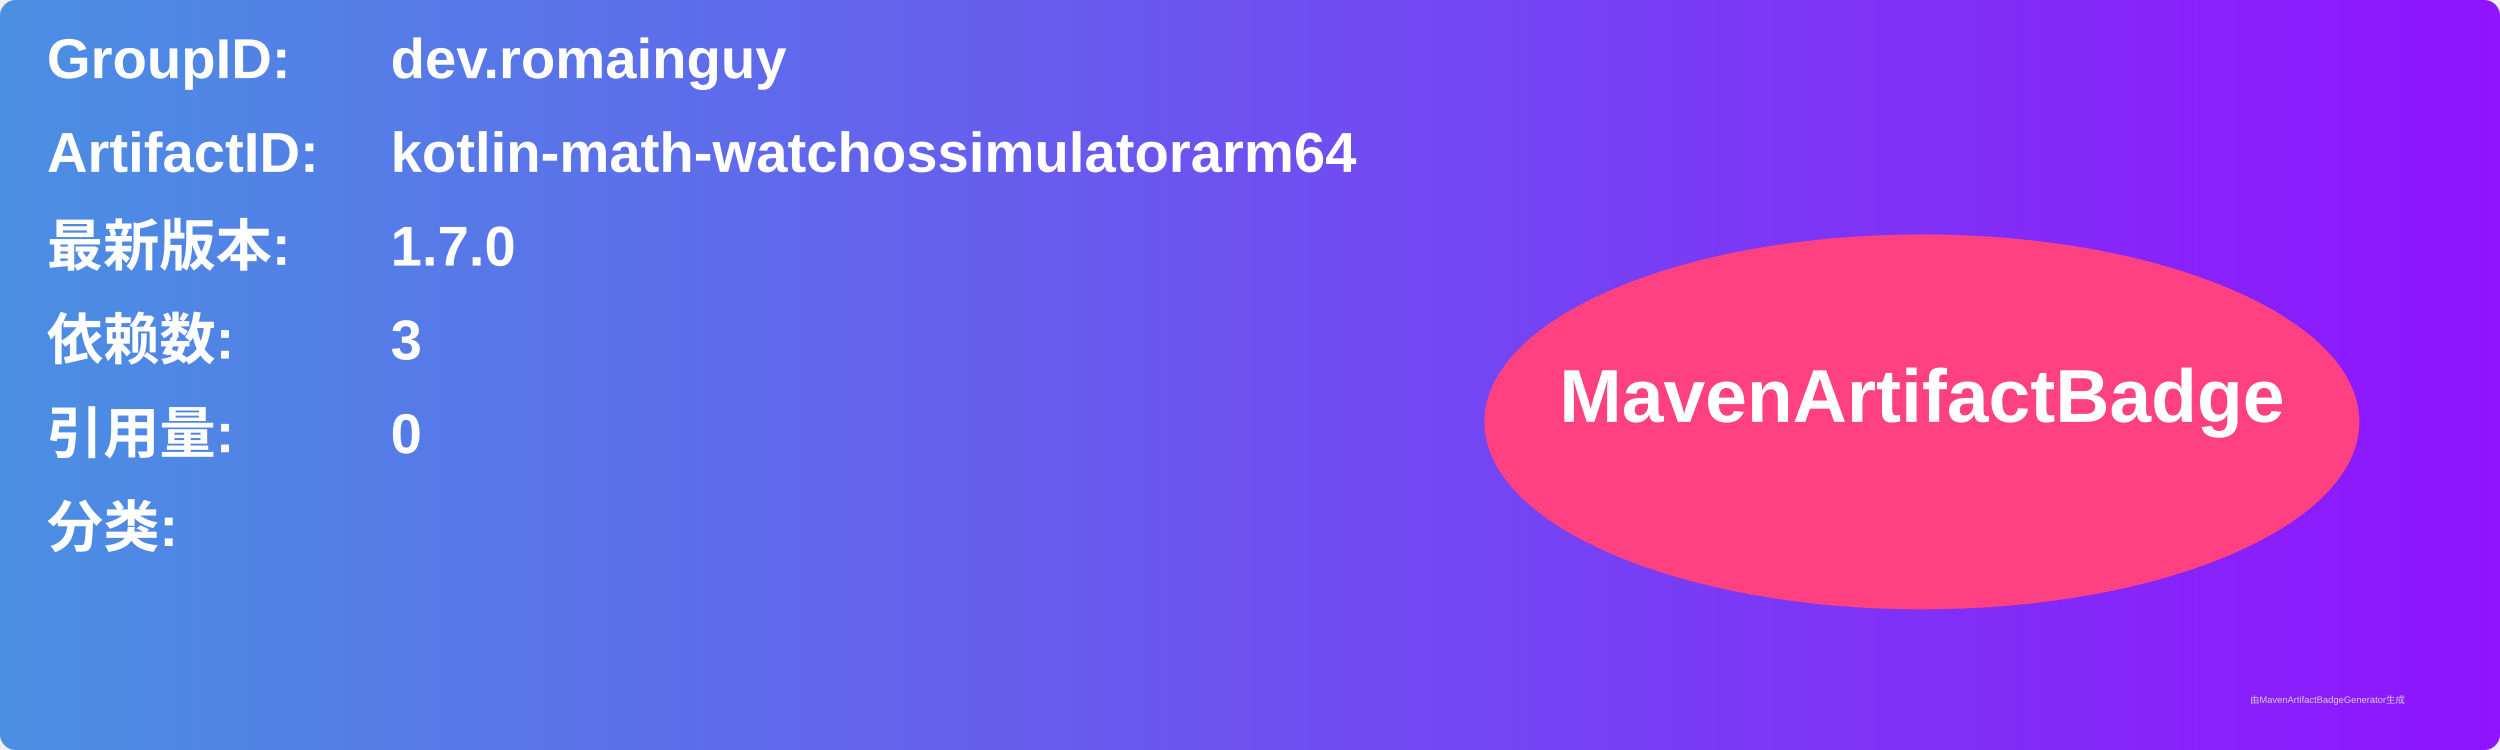
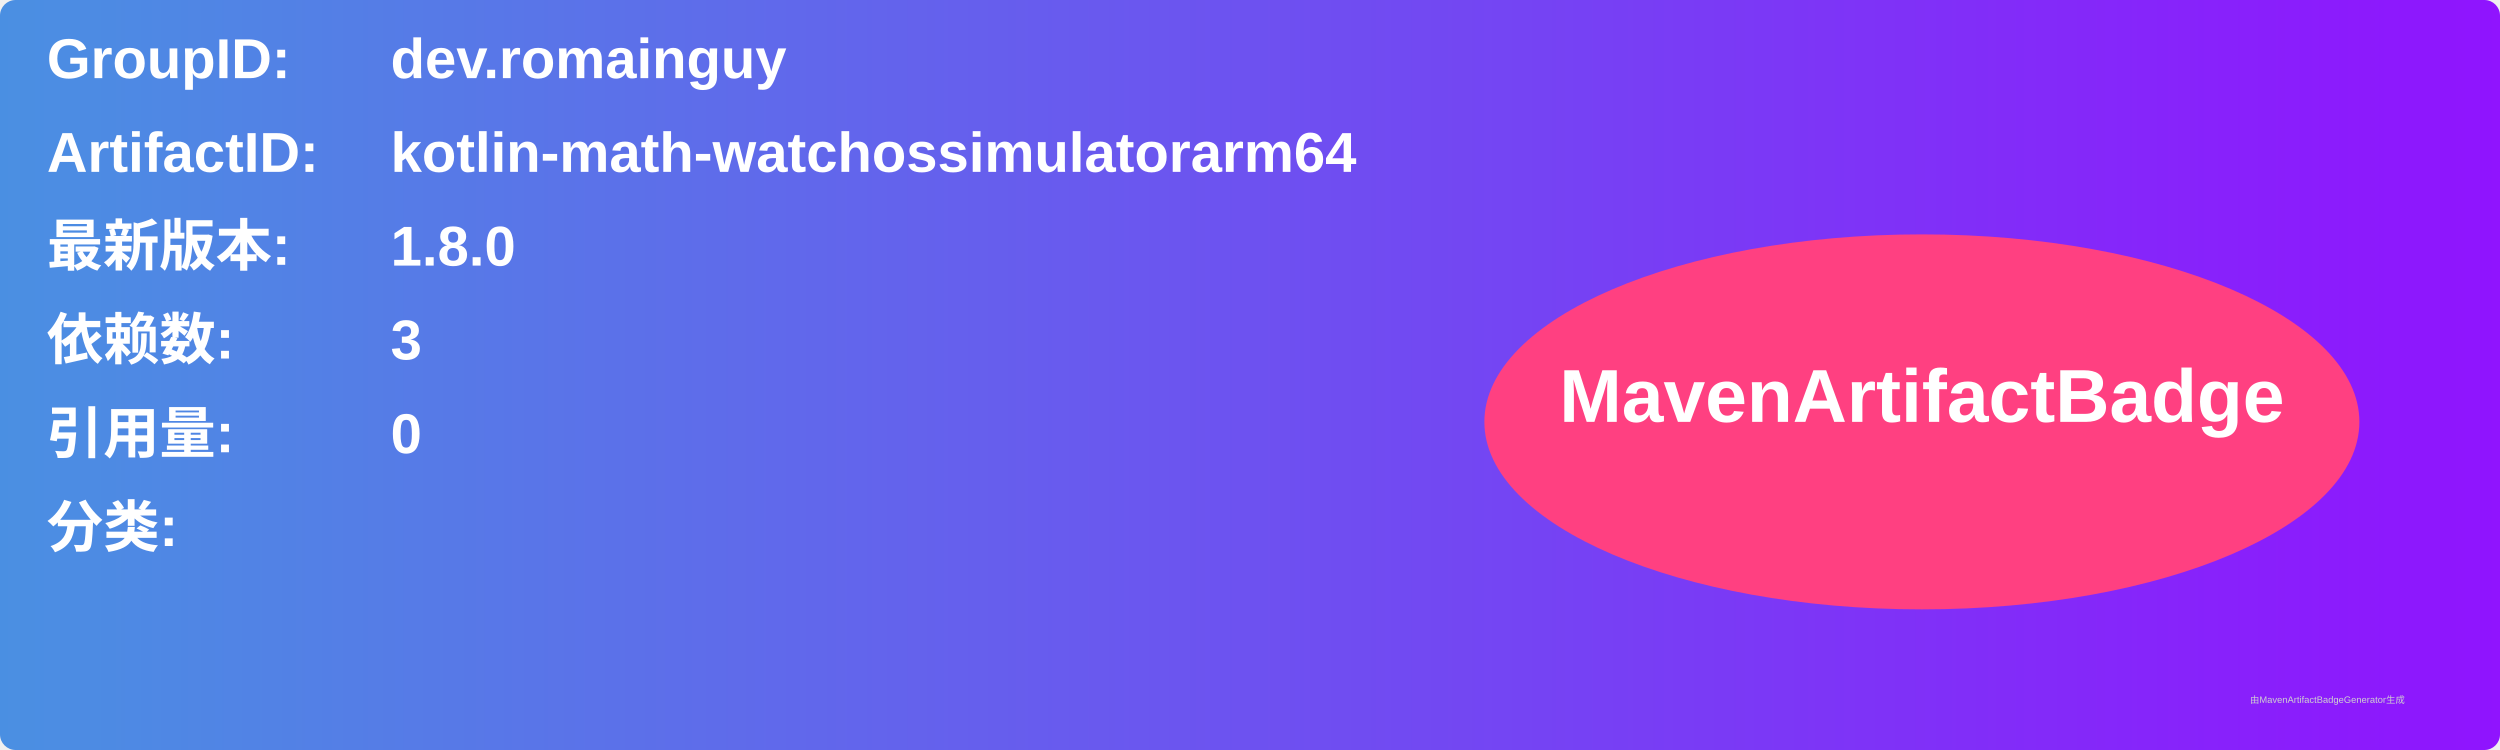
<svg xmlns="http://www.w3.org/2000/svg" width="800" height="240" viewBox="0 0 800 240">
  <linearGradient id="grad" x1="0%" y1="0%" x2="100%" y2="0%">
    <stop offset="0%" stop-color="#4a90e2" />
    <stop offset="100%" stop-color="#9013fe" />
  </linearGradient>
  <rect width="100%" height="100%" rx="5" ry="5" fill="url(#grad)" />
  <g transform="translate(15, 15)">
    <text x="0" y="10" font-family="Arial" font-size="18" fill="white" font-weight="bold" width="260">GroupID:</text>
    <text x="110" y="10" font-family="Arial" font-size="18" fill="white" font-weight="bold" width="460">dev.romainguy</text>
    <text x="0" y="40" font-family="Arial" font-size="18" fill="white" font-weight="bold" width="260">ArtifactID:</text>
    <text x="110" y="40" font-family="Arial" font-size="18" fill="white" font-weight="bold" width="460">kotlin-math-watchossimulatorarm64</text>
    <text x="0" y="70" font-family="Arial" font-size="18" fill="white" font-weight="bold">最新版本:</text>
    <text x="110" y="70" font-family="Arial" font-size="18" fill="white" font-weight="bold">
-       <tspan font-weight="bold">1.7.0</tspan>
+       <tspan font-weight="bold">1.8.0</tspan>
    </text>
    <text x="0" y="100" font-family="Arial" font-size="18" fill="white" font-weight="bold">依赖数: </text>
    <text x="110" y="100" font-family="Arial" font-size="18" fill="white">
      <tspan font-weight="bold">3</tspan>
    </text>
    <text x="0" y="130" font-family="Arial" font-size="18" fill="white" font-weight="bold">引用量: </text>
    <text x="110" y="130" font-family="Arial" font-size="18" fill="white">
      <tspan font-weight="bold">0</tspan>
    </text>
    <text x="0" y="160" font-family="Arial" font-size="18" fill="white" font-weight="bold">分类:</text>
    <text x="10" y="190" font-family="Arial" font-size="10" fill="white">
      <tspan font-weight="bold" />
    </text>
    <ellipse cx="600" cy="120" rx="140" ry="60" fill="#ff4081" />
    <text x="600" y="120" text-anchor="middle" font-family="Arial" font-size="24" fill="white" font-weight="bold">MavenArtifactBadge</text>
  </g>
  <text x="720" y="225" font-family="Arial" font-size="3" fill="#d0d0d0">由MavenArtifactBadgeGenerator生成</text>
</svg>
